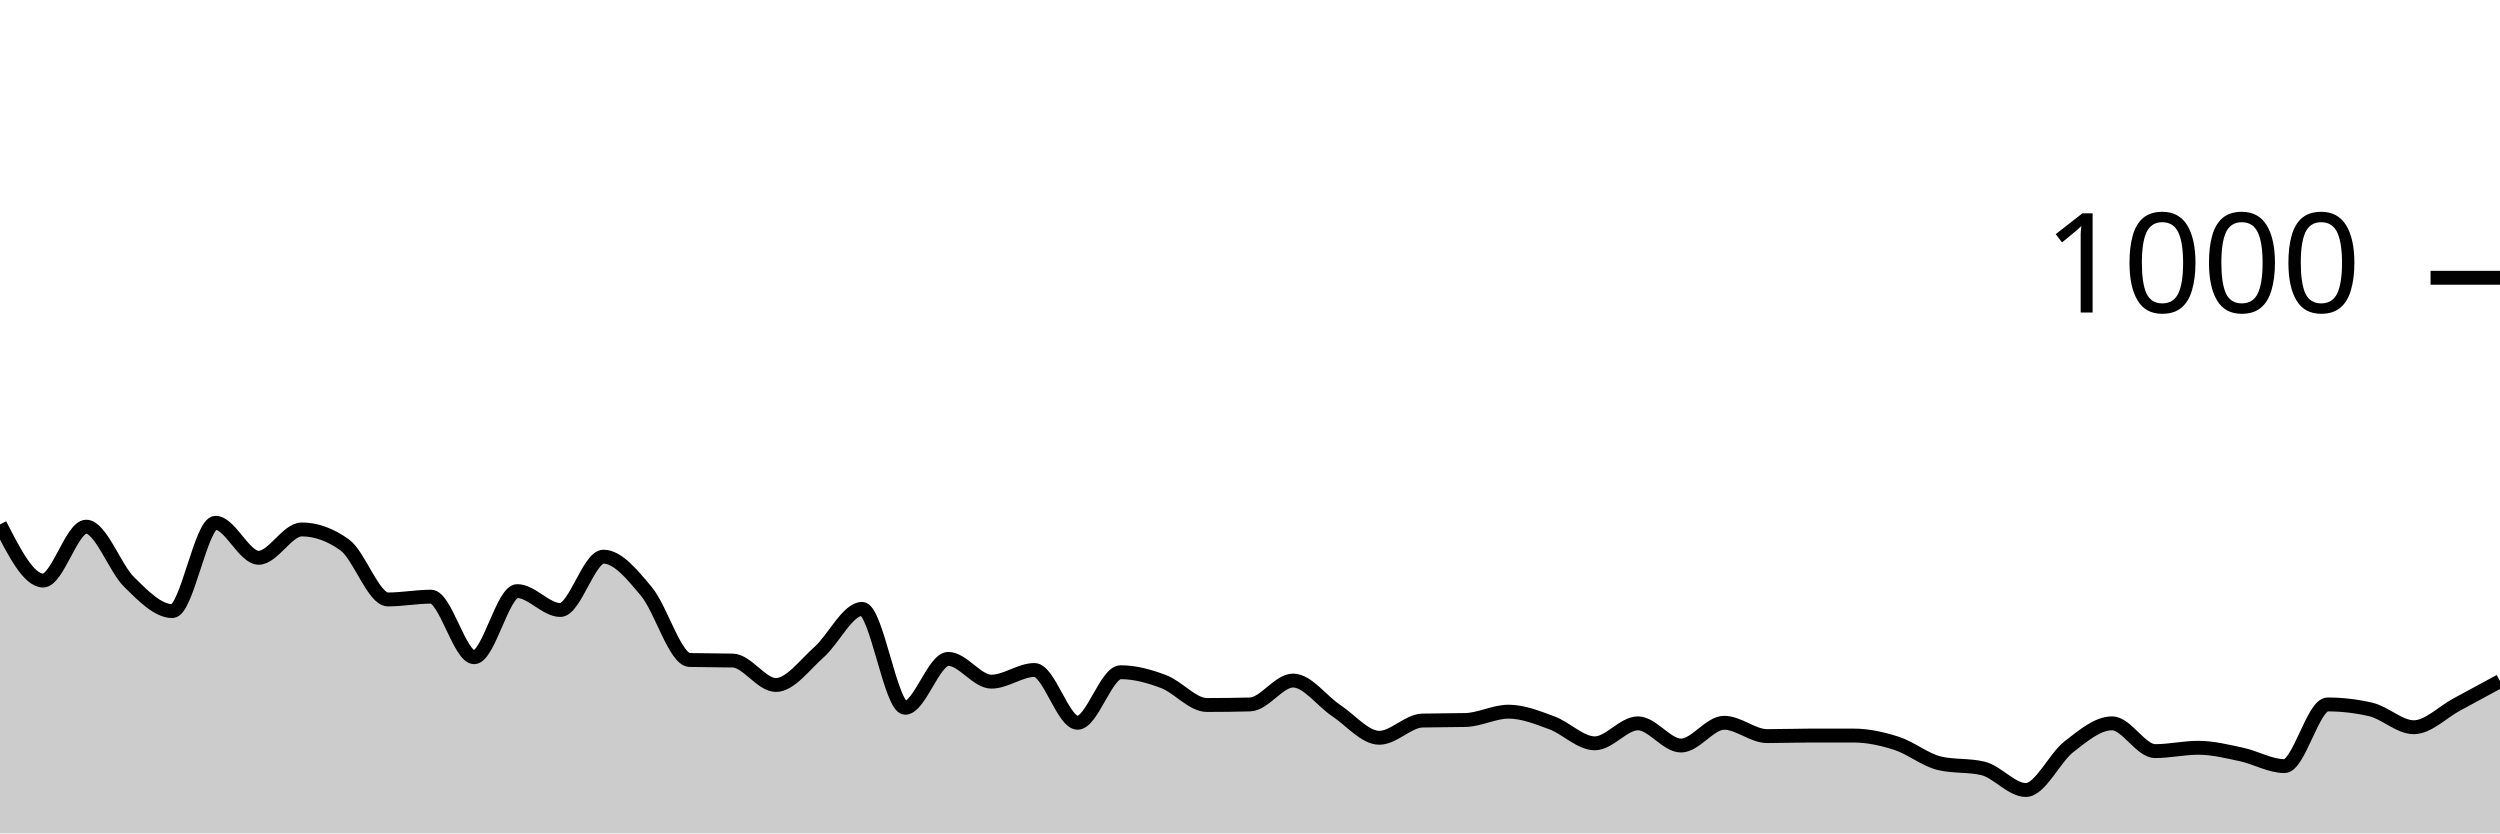
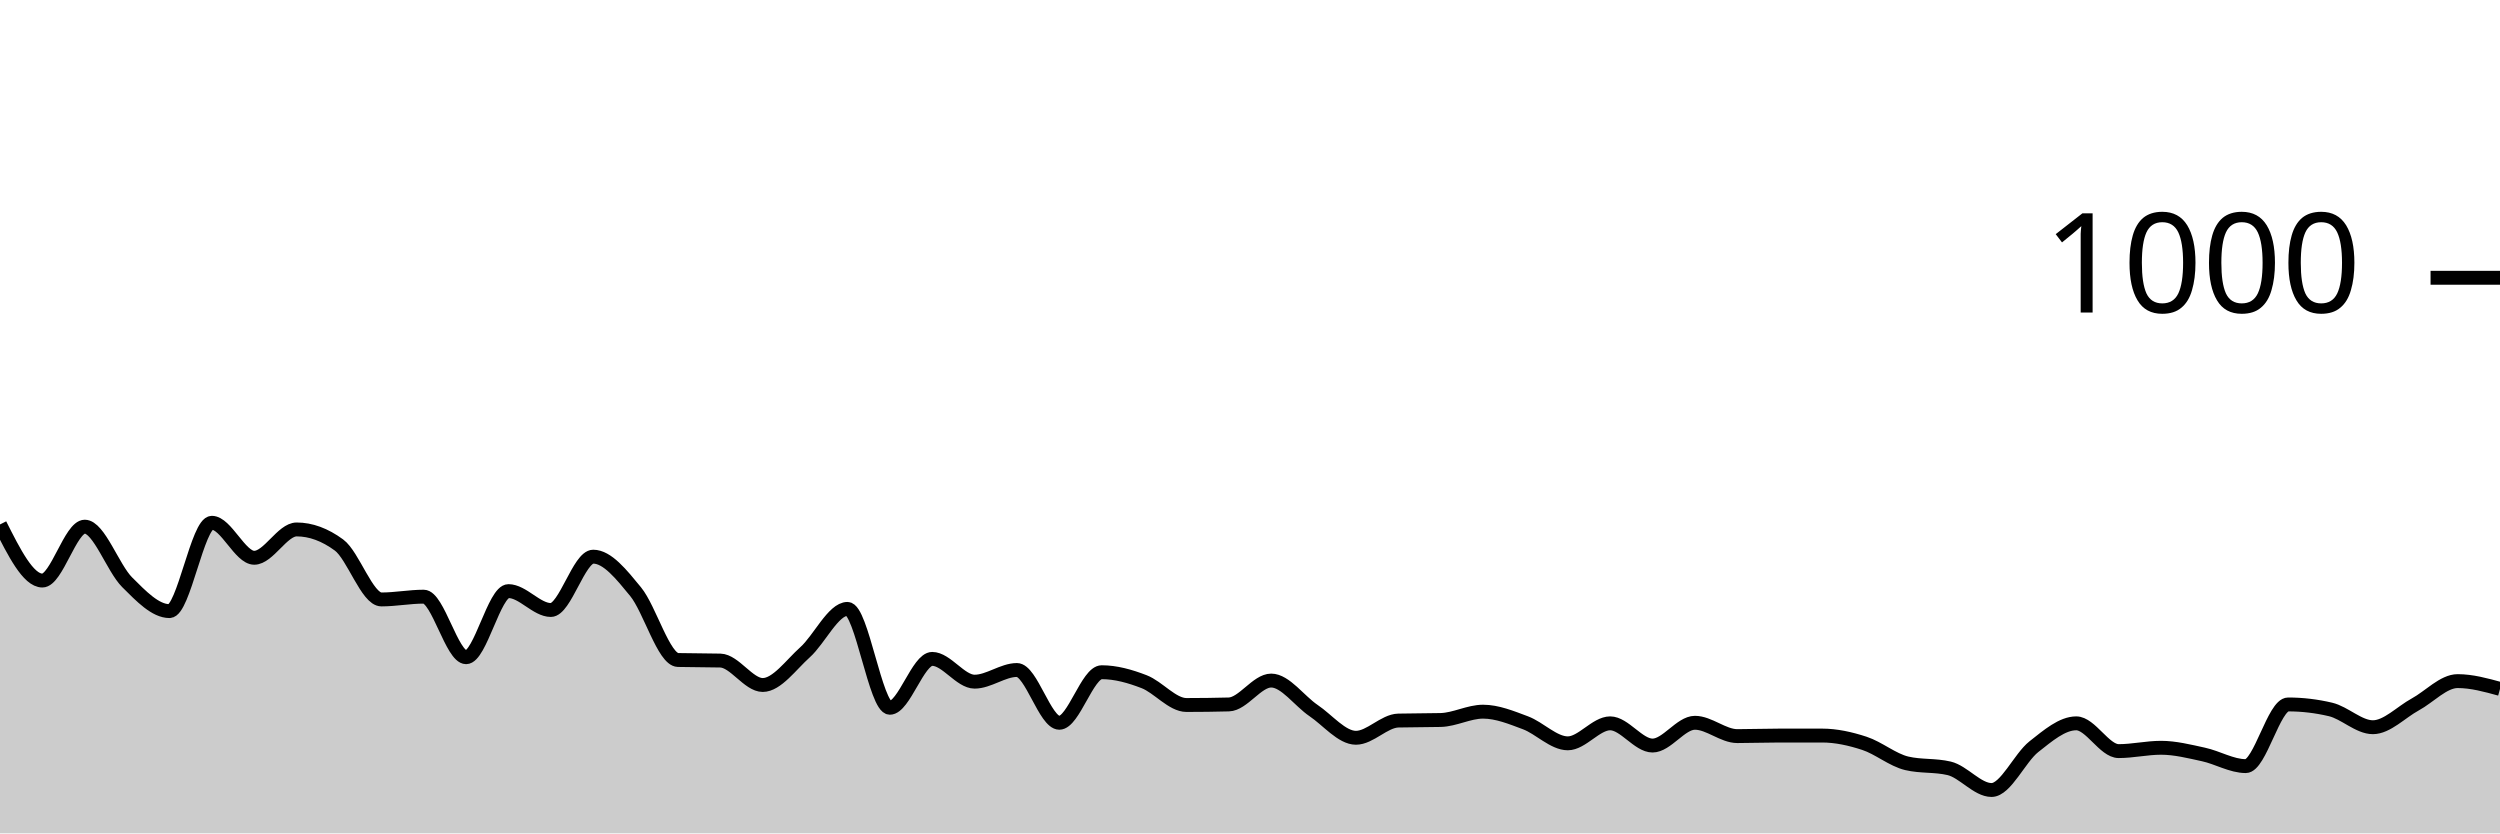
<svg xmlns="http://www.w3.org/2000/svg" viewBox="0 0 180 60">
  <g transform="translate(0,20)">
-     <path class="area" fill="rgba(0, 0, 0, 0.2)" d="M0,17.76C1.034,19.78,2.069,21.8,3.103,21.8C4.138,21.8,5.172,17.92,6.207,17.92C7.241,17.92,8.276,20.907,9.31,21.92C10.345,22.933,11.379,24,12.414,24C13.448,24,14.483,17.64,15.517,17.64C16.552,17.64,17.586,20.16,18.621,20.16C19.655,20.16,20.69,18.12,21.724,18.12C22.759,18.12,23.793,18.493,24.828,19.24C25.862,19.987,26.897,23.16,27.931,23.16C28.966,23.16,30,22.96,31.034,22.96C32.069,22.96,33.103,27.32,34.138,27.32C35.172,27.32,36.207,22.56,37.241,22.56C38.276,22.56,39.31,23.92,40.345,23.92C41.379,23.92,42.414,20.08,43.448,20.08C44.483,20.08,45.517,21.36,46.552,22.6C47.586,23.84,48.621,27.493,49.655,27.52C50.69,27.547,51.724,27.533,52.759,27.56C53.793,27.587,54.828,29.32,55.862,29.32C56.897,29.32,57.931,27.873,58.966,26.96C60,26.047,61.034,23.84,62.069,23.84C63.103,23.84,64.138,30.96,65.172,30.96C66.207,30.96,67.241,27.44,68.276,27.44C69.31,27.44,70.345,29.08,71.379,29.08C72.414,29.08,73.448,28.24,74.483,28.24C75.517,28.24,76.552,32.04,77.586,32.04C78.621,32.04,79.655,28.4,80.69,28.4C81.724,28.4,82.759,28.687,83.793,29.08C84.828,29.473,85.862,30.76,86.897,30.76C87.931,30.76,88.966,30.747,90,30.72C91.034,30.693,92.069,29,93.103,29C94.138,29,95.172,30.473,96.207,31.16C97.241,31.847,98.276,33.12,99.31,33.12C100.345,33.12,101.379,31.907,102.414,31.88C103.448,31.853,104.483,31.867,105.517,31.84C106.552,31.813,107.586,31.24,108.621,31.24C109.655,31.24,110.69,31.66,111.724,32.04C112.759,32.42,113.793,33.52,114.828,33.52C115.862,33.52,116.897,32.08,117.931,32.08C118.966,32.08,120,33.68,121.034,33.68C122.069,33.68,123.103,32.04,124.138,32.04C125.172,32.04,126.207,33,127.241,33C128.276,33,129.31,32.96,130.345,32.96C131.379,32.96,132.414,32.96,133.448,32.96C134.483,32.96,135.517,33.187,136.552,33.52C137.586,33.853,138.621,34.72,139.655,34.96C140.69,35.2,141.724,35.08,142.759,35.32C143.793,35.56,144.828,36.88,145.862,36.88C146.897,36.88,147.931,34.56,148.966,33.76C150,32.96,151.034,32.08,152.069,32.08C153.103,32.08,154.138,34.08,155.172,34.08C156.207,34.08,157.241,33.84,158.276,33.84C159.31,33.84,160.345,34.1,161.379,34.32C162.414,34.54,163.448,35.16,164.483,35.16C165.517,35.16,166.552,30.72,167.586,30.72C168.621,30.72,169.655,30.84,170.69,31.08C171.724,31.32,172.759,32.36,173.793,32.36C174.828,32.36,175.862,31.273,176.897,30.72C177.931,30.167,178.966,29.603,180,29.04L180,40C178.966,40,177.931,40,176.897,40C175.862,40,174.828,40,173.793,40C172.759,40,171.724,40,170.69,40C169.655,40,168.621,40,167.586,40C166.552,40,165.517,40,164.483,40C163.448,40,162.414,40,161.379,40C160.345,40,159.31,40,158.276,40C157.241,40,156.207,40,155.172,40C154.138,40,153.103,40,152.069,40C151.034,40,150,40,148.966,40C147.931,40,146.897,40,145.862,40C144.828,40,143.793,40,142.759,40C141.724,40,140.69,40,139.655,40C138.621,40,137.586,40,136.552,40C135.517,40,134.483,40,133.448,40C132.414,40,131.379,40,130.345,40C129.31,40,128.276,40,127.241,40C126.207,40,125.172,40,124.138,40C123.103,40,122.069,40,121.034,40C120,40,118.966,40,117.931,40C116.897,40,115.862,40,114.828,40C113.793,40,112.759,40,111.724,40C110.69,40,109.655,40,108.621,40C107.586,40,106.552,40,105.517,40C104.483,40,103.448,40,102.414,40C101.379,40,100.345,40,99.31,40C98.276,40,97.241,40,96.207,40C95.172,40,94.138,40,93.103,40C92.069,40,91.034,40,90,40C88.966,40,87.931,40,86.897,40C85.862,40,84.828,40,83.793,40C82.759,40,81.724,40,80.69,40C79.655,40,78.621,40,77.586,40C76.552,40,75.517,40,74.483,40C73.448,40,72.414,40,71.379,40C70.345,40,69.31,40,68.276,40C67.241,40,66.207,40,65.172,40C64.138,40,63.103,40,62.069,40C61.034,40,60,40,58.966,40C57.931,40,56.897,40,55.862,40C54.828,40,53.793,40,52.759,40C51.724,40,50.69,40,49.655,40C48.621,40,47.586,40,46.552,40C45.517,40,44.483,40,43.448,40C42.414,40,41.379,40,40.345,40C39.31,40,38.276,40,37.241,40C36.207,40,35.172,40,34.138,40C33.103,40,32.069,40,31.034,40C30,40,28.966,40,27.931,40C26.897,40,25.862,40,24.828,40C23.793,40,22.759,40,21.724,40C20.69,40,19.655,40,18.621,40C17.586,40,16.552,40,15.517,40C14.483,40,13.448,40,12.414,40C11.379,40,10.345,40,9.31,40C8.276,40,7.241,40,6.207,40C5.172,40,4.138,40,3.103,40C2.069,40,1.034,40,0,40Z" />
-     <path class="line" stroke="black" fill="none" d="M0,17.76C1.034,19.78,2.069,21.8,3.103,21.8C4.138,21.8,5.172,17.92,6.207,17.92C7.241,17.92,8.276,20.907,9.31,21.92C10.345,22.933,11.379,24,12.414,24C13.448,24,14.483,17.64,15.517,17.64C16.552,17.64,17.586,20.16,18.621,20.16C19.655,20.16,20.69,18.12,21.724,18.12C22.759,18.12,23.793,18.493,24.828,19.24C25.862,19.987,26.897,23.16,27.931,23.16C28.966,23.16,30,22.96,31.034,22.96C32.069,22.96,33.103,27.32,34.138,27.32C35.172,27.32,36.207,22.56,37.241,22.56C38.276,22.56,39.31,23.92,40.345,23.92C41.379,23.92,42.414,20.08,43.448,20.08C44.483,20.08,45.517,21.36,46.552,22.6C47.586,23.84,48.621,27.493,49.655,27.52C50.69,27.547,51.724,27.533,52.759,27.56C53.793,27.587,54.828,29.32,55.862,29.32C56.897,29.32,57.931,27.873,58.966,26.96C60,26.047,61.034,23.84,62.069,23.84C63.103,23.84,64.138,30.96,65.172,30.96C66.207,30.96,67.241,27.44,68.276,27.44C69.31,27.44,70.345,29.08,71.379,29.08C72.414,29.08,73.448,28.24,74.483,28.24C75.517,28.24,76.552,32.04,77.586,32.04C78.621,32.04,79.655,28.4,80.69,28.4C81.724,28.4,82.759,28.687,83.793,29.08C84.828,29.473,85.862,30.76,86.897,30.76C87.931,30.76,88.966,30.747,90,30.72C91.034,30.693,92.069,29,93.103,29C94.138,29,95.172,30.473,96.207,31.16C97.241,31.847,98.276,33.12,99.31,33.12C100.345,33.12,101.379,31.907,102.414,31.88C103.448,31.853,104.483,31.867,105.517,31.84C106.552,31.813,107.586,31.24,108.621,31.24C109.655,31.24,110.69,31.66,111.724,32.04C112.759,32.42,113.793,33.52,114.828,33.52C115.862,33.52,116.897,32.08,117.931,32.08C118.966,32.08,120,33.68,121.034,33.68C122.069,33.68,123.103,32.04,124.138,32.04C125.172,32.04,126.207,33,127.241,33C128.276,33,129.31,32.96,130.345,32.96C131.379,32.96,132.414,32.96,133.448,32.96C134.483,32.96,135.517,33.187,136.552,33.52C137.586,33.853,138.621,34.72,139.655,34.96C140.69,35.2,141.724,35.08,142.759,35.32C143.793,35.56,144.828,36.88,145.862,36.88C146.897,36.88,147.931,34.56,148.966,33.76C150,32.96,151.034,32.08,152.069,32.08C153.103,32.08,154.138,34.08,155.172,34.08C156.207,34.08,157.241,33.84,158.276,33.84C159.31,33.84,160.345,34.1,161.379,34.32C162.414,34.54,163.448,35.16,164.483,35.16C165.517,35.16,166.552,30.72,167.586,30.72C168.621,30.72,169.655,30.84,170.69,31.08C171.724,31.32,172.759,32.36,173.793,32.36C174.828,32.36,175.862,31.273,176.897,30.72C177.931,30.167,178.966,29.603,180,29.04" />
+     <path class="area" fill="rgba(0, 0, 0, 0.2)" d="M0,17.76C1.017,19.78,2.034,21.8,3.051,21.8C4.068,21.8,5.085,17.92,6.102,17.92C7.119,17.92,8.136,20.907,9.153,21.92C10.169,22.933,11.186,24,12.203,24C13.22,24,14.237,17.64,15.254,17.64C16.271,17.64,17.288,20.16,18.305,20.16C19.322,20.16,20.339,18.12,21.356,18.12C22.373,18.12,23.39,18.493,24.407,19.24C25.424,19.987,26.441,23.16,27.458,23.16C28.475,23.16,29.492,22.96,30.508,22.96C31.525,22.96,32.542,27.32,33.559,27.32C34.576,27.32,35.593,22.56,36.61,22.56C37.627,22.56,38.644,23.92,39.661,23.92C40.678,23.92,41.695,20.08,42.712,20.08C43.729,20.08,44.746,21.36,45.763,22.6C46.78,23.84,47.797,27.493,48.814,27.52C49.831,27.547,50.847,27.533,51.864,27.56C52.881,27.587,53.898,29.32,54.915,29.32C55.932,29.32,56.949,27.873,57.966,26.96C58.983,26.047,60,23.84,61.017,23.84C62.034,23.84,63.051,30.96,64.068,30.96C65.085,30.96,66.102,27.44,67.119,27.44C68.136,27.44,69.153,29.08,70.169,29.08C71.186,29.08,72.203,28.24,73.22,28.24C74.237,28.24,75.254,32.04,76.271,32.04C77.288,32.04,78.305,28.4,79.322,28.4C80.339,28.4,81.356,28.687,82.373,29.08C83.39,29.473,84.407,30.76,85.424,30.76C86.441,30.76,87.458,30.747,88.475,30.72C89.492,30.693,90.508,29,91.525,29C92.542,29,93.559,30.473,94.576,31.16C95.593,31.847,96.61,33.12,97.627,33.12C98.644,33.12,99.661,31.907,100.678,31.88C101.695,31.853,102.712,31.867,103.729,31.84C104.746,31.813,105.763,31.24,106.78,31.24C107.797,31.24,108.814,31.66,109.831,32.04C110.847,32.42,111.864,33.52,112.881,33.52C113.898,33.52,114.915,32.08,115.932,32.08C116.949,32.08,117.966,33.68,118.983,33.68C120,33.68,121.017,32.04,122.034,32.04C123.051,32.04,124.068,33,125.085,33C126.102,33,127.119,32.96,128.136,32.96C129.153,32.96,130.169,32.96,131.186,32.96C132.203,32.96,133.22,33.187,134.237,33.52C135.254,33.853,136.271,34.72,137.288,34.96C138.305,35.2,139.322,35.08,140.339,35.32C141.356,35.56,142.373,36.88,143.39,36.88C144.407,36.88,145.424,34.56,146.441,33.76C147.458,32.96,148.475,32.08,149.492,32.08C150.508,32.08,151.525,34.08,152.542,34.08C153.559,34.08,154.576,33.84,155.593,33.84C156.61,33.84,157.627,34.1,158.644,34.32C159.661,34.54,160.678,35.16,161.695,35.16C162.712,35.16,163.729,30.72,164.746,30.72C165.763,30.72,166.78,30.84,167.797,31.08C168.814,31.32,169.831,32.36,170.847,32.36C171.864,32.36,172.881,31.273,173.898,30.72C174.915,30.167,175.932,29.04,176.949,29.04C177.966,29.04,178.983,29.32,180,29.6L180,40C178.983,40,177.966,40,176.949,40C175.932,40,174.915,40,173.898,40C172.881,40,171.864,40,170.847,40C169.831,40,168.814,40,167.797,40C166.78,40,165.763,40,164.746,40C163.729,40,162.712,40,161.695,40C160.678,40,159.661,40,158.644,40C157.627,40,156.61,40,155.593,40C154.576,40,153.559,40,152.542,40C151.525,40,150.508,40,149.492,40C148.475,40,147.458,40,146.441,40C145.424,40,144.407,40,143.39,40C142.373,40,141.356,40,140.339,40C139.322,40,138.305,40,137.288,40C136.271,40,135.254,40,134.237,40C133.22,40,132.203,40,131.186,40C130.169,40,129.153,40,128.136,40C127.119,40,126.102,40,125.085,40C124.068,40,123.051,40,122.034,40C121.017,40,120,40,118.983,40C117.966,40,116.949,40,115.932,40C114.915,40,113.898,40,112.881,40C111.864,40,110.847,40,109.831,40C108.814,40,107.797,40,106.78,40C105.763,40,104.746,40,103.729,40C102.712,40,101.695,40,100.678,40C99.661,40,98.644,40,97.627,40C96.61,40,95.593,40,94.576,40C93.559,40,92.542,40,91.525,40C90.508,40,89.492,40,88.475,40C87.458,40,86.441,40,85.424,40C84.407,40,83.39,40,82.373,40C81.356,40,80.339,40,79.322,40C78.305,40,77.288,40,76.271,40C75.254,40,74.237,40,73.22,40C72.203,40,71.186,40,70.169,40C69.153,40,68.136,40,67.119,40C66.102,40,65.085,40,64.068,40C63.051,40,62.034,40,61.017,40C60,40,58.983,40,57.966,40C56.949,40,55.932,40,54.915,40C53.898,40,52.881,40,51.864,40C50.847,40,49.831,40,48.814,40C47.797,40,46.78,40,45.763,40C44.746,40,43.729,40,42.712,40C41.695,40,40.678,40,39.661,40C38.644,40,37.627,40,36.61,40C35.593,40,34.576,40,33.559,40C32.542,40,31.525,40,30.508,40C29.492,40,28.475,40,27.458,40C26.441,40,25.424,40,24.407,40C23.39,40,22.373,40,21.356,40C20.339,40,19.322,40,18.305,40C17.288,40,16.271,40,15.254,40C14.237,40,13.22,40,12.203,40C11.186,40,10.169,40,9.153,40C8.136,40,7.119,40,6.102,40C5.085,40,4.068,40,3.051,40C2.034,40,1.017,40,0,40Z" />
+     <path class="line" stroke="black" fill="none" d="M0,17.76C1.017,19.78,2.034,21.8,3.051,21.8C4.068,21.8,5.085,17.92,6.102,17.92C7.119,17.92,8.136,20.907,9.153,21.92C10.169,22.933,11.186,24,12.203,24C13.22,24,14.237,17.64,15.254,17.64C16.271,17.64,17.288,20.16,18.305,20.16C19.322,20.16,20.339,18.12,21.356,18.12C22.373,18.12,23.39,18.493,24.407,19.24C25.424,19.987,26.441,23.16,27.458,23.16C28.475,23.16,29.492,22.96,30.508,22.96C31.525,22.96,32.542,27.32,33.559,27.32C34.576,27.32,35.593,22.56,36.61,22.56C37.627,22.56,38.644,23.92,39.661,23.92C40.678,23.92,41.695,20.08,42.712,20.08C43.729,20.08,44.746,21.36,45.763,22.6C46.78,23.84,47.797,27.493,48.814,27.52C49.831,27.547,50.847,27.533,51.864,27.56C52.881,27.587,53.898,29.32,54.915,29.32C55.932,29.32,56.949,27.873,57.966,26.96C58.983,26.047,60,23.84,61.017,23.84C62.034,23.84,63.051,30.96,64.068,30.96C65.085,30.96,66.102,27.44,67.119,27.44C68.136,27.44,69.153,29.08,70.169,29.08C71.186,29.08,72.203,28.24,73.22,28.24C74.237,28.24,75.254,32.04,76.271,32.04C77.288,32.04,78.305,28.4,79.322,28.4C80.339,28.4,81.356,28.687,82.373,29.08C83.39,29.473,84.407,30.76,85.424,30.76C86.441,30.76,87.458,30.747,88.475,30.72C89.492,30.693,90.508,29,91.525,29C92.542,29,93.559,30.473,94.576,31.16C95.593,31.847,96.61,33.12,97.627,33.12C98.644,33.12,99.661,31.907,100.678,31.88C101.695,31.853,102.712,31.867,103.729,31.84C104.746,31.813,105.763,31.24,106.78,31.24C107.797,31.24,108.814,31.66,109.831,32.04C110.847,32.42,111.864,33.52,112.881,33.52C113.898,33.52,114.915,32.08,115.932,32.08C116.949,32.08,117.966,33.68,118.983,33.68C120,33.68,121.017,32.04,122.034,32.04C123.051,32.04,124.068,33,125.085,33C126.102,33,127.119,32.96,128.136,32.96C129.153,32.96,130.169,32.96,131.186,32.96C132.203,32.96,133.22,33.187,134.237,33.52C135.254,33.853,136.271,34.72,137.288,34.96C138.305,35.2,139.322,35.08,140.339,35.32C141.356,35.56,142.373,36.88,143.39,36.88C144.407,36.88,145.424,34.56,146.441,33.76C147.458,32.96,148.475,32.08,149.492,32.08C150.508,32.08,151.525,34.08,152.542,34.08C153.559,34.08,154.576,33.84,155.593,33.84C156.61,33.84,157.627,34.1,158.644,34.32C159.661,34.54,160.678,35.16,161.695,35.16C162.712,35.16,163.729,30.72,164.746,30.72C165.763,30.72,166.78,30.84,167.797,31.08C168.814,31.32,169.831,32.36,170.847,32.36C171.864,32.36,172.881,31.273,173.898,30.72C174.915,30.167,175.932,29.04,176.949,29.04C177.966,29.04,178.983,29.32,180,29.6" />
    <path class="axis-ceiling" stroke-width="1" stroke="black" fill="none" d="M175,0L180,0" />
    <text class="axis-ceiling-label" font-family="sans-serif" text-anchor="end" font-size="10px" x="170" y="2.5">1000</text>
  </g>
</svg>
